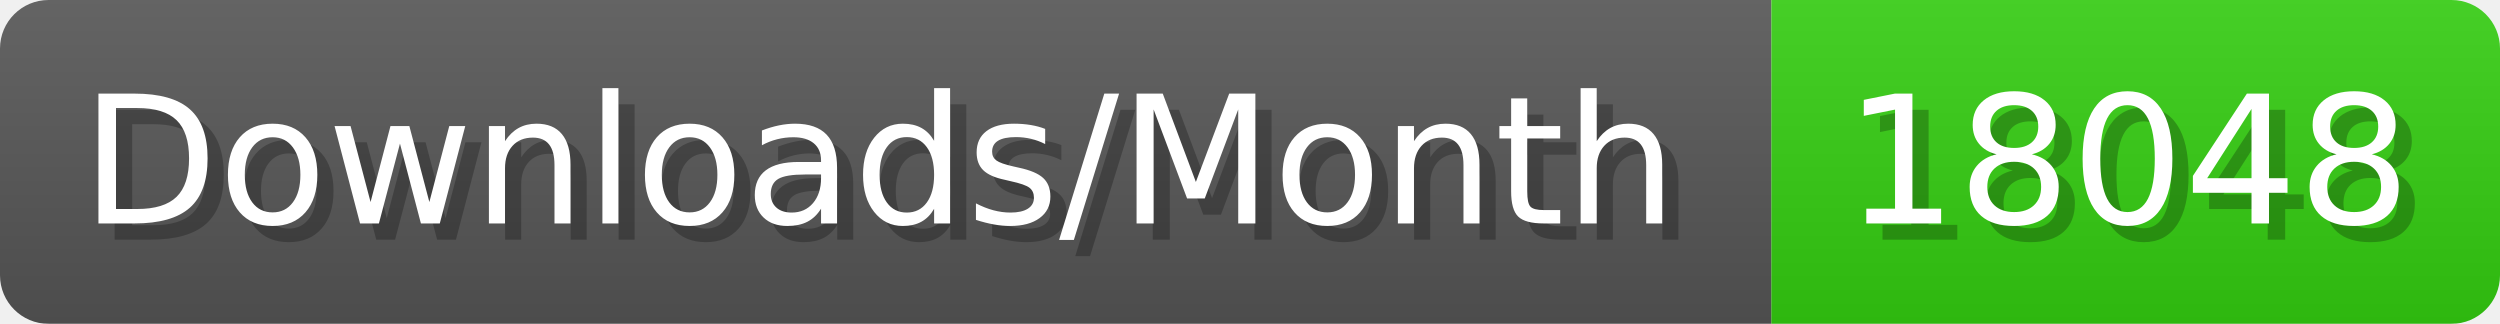
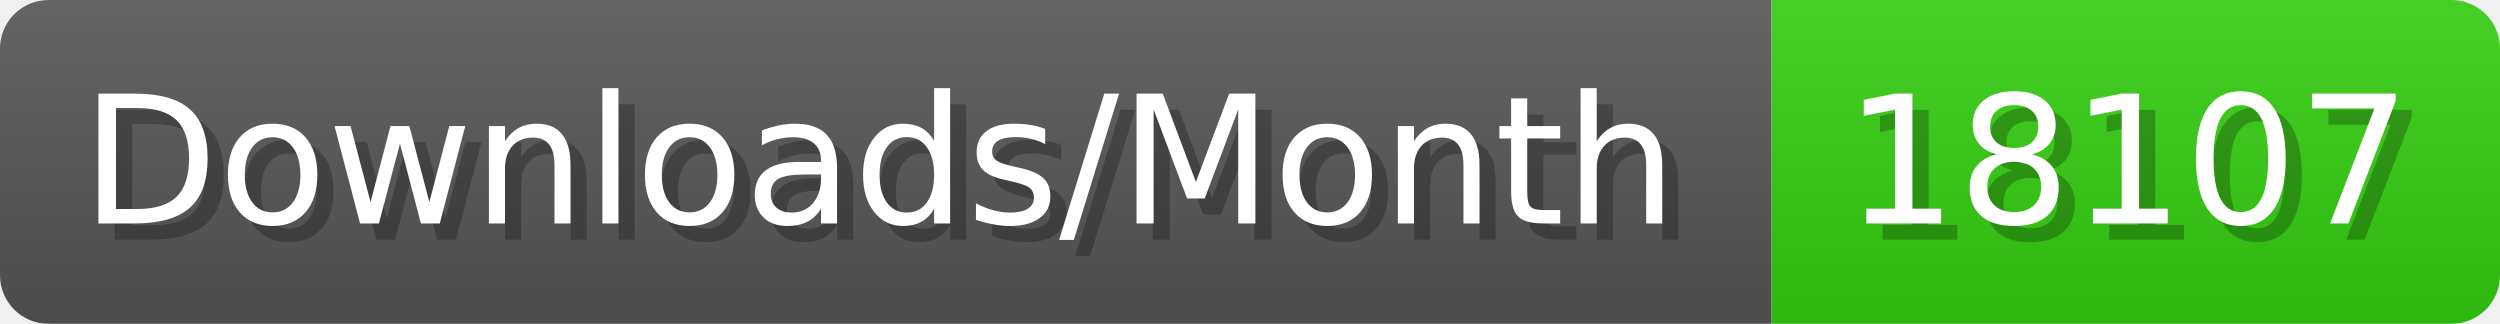
- <svg xmlns="http://www.w3.org/2000/svg" width="154.4" height="20" viewBox="0 0 1544 200" role="img" aria-label="Downloads/Month: 18048">
+ <svg xmlns="http://www.w3.org/2000/svg" width="154.4" height="20" viewBox="0 0 1544 200" role="img" aria-label="Downloads/Month: 18107">
  <linearGradient id="YlXUI" x2="0" y2="100%">
    <stop offset="0" stop-opacity=".1" stop-color="#EEE" />
    <stop offset="1" stop-opacity=".1" />
  </linearGradient>
  <mask id="JHhop">
    <rect width="1544" height="200" rx="30" fill="#FFF" />
  </mask>
  <g mask="url(#JHhop)">
    <rect width="1094" height="200" fill="#555" />
    <rect width="450" height="200" fill="#3C1" x="1094" />
    <rect width="1544" height="200" fill="url(#YlXUI)" />
  </g>
  <g aria-hidden="true" fill="#fff" text-anchor="start" font-family="Verdana,DejaVu Sans,sans-serif" font-size="110">
    <text x="60" y="148" textLength="994" fill="#000" opacity="0.25">Downloads/Month</text>
    <text x="50" y="138" textLength="994">Downloads/Month</text>
-     <text x="1149" y="148" textLength="350" fill="#000" opacity="0.25">18048</text>
-     <text x="1139" y="138" textLength="350">18048</text>
+     <text x="1149" y="148" textLength="350" fill="#000" opacity="0.25">18107</text>
+     <text x="1139" y="138" textLength="350">18107</text>
  </g>
</svg>
